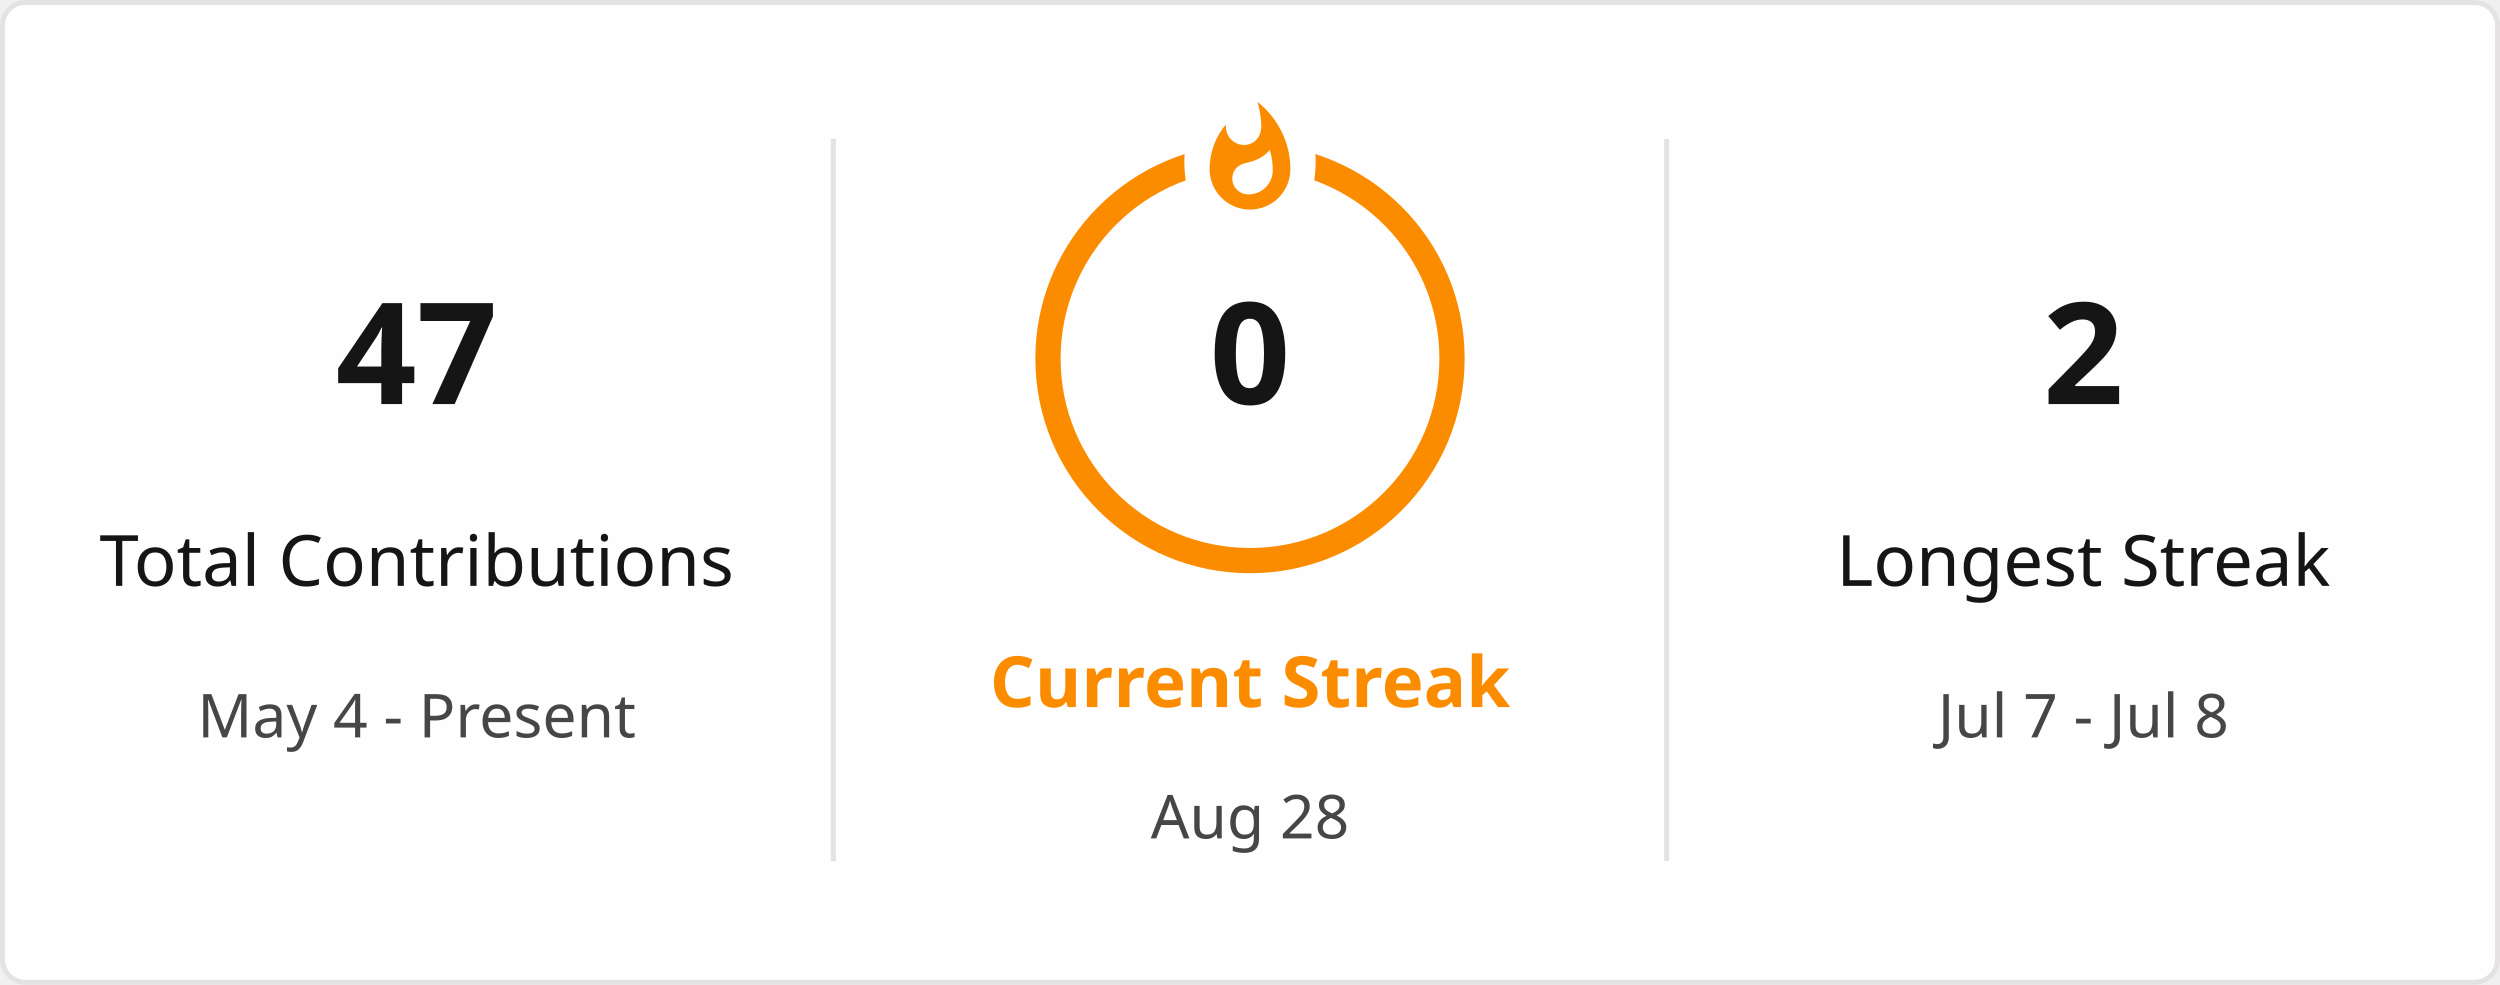
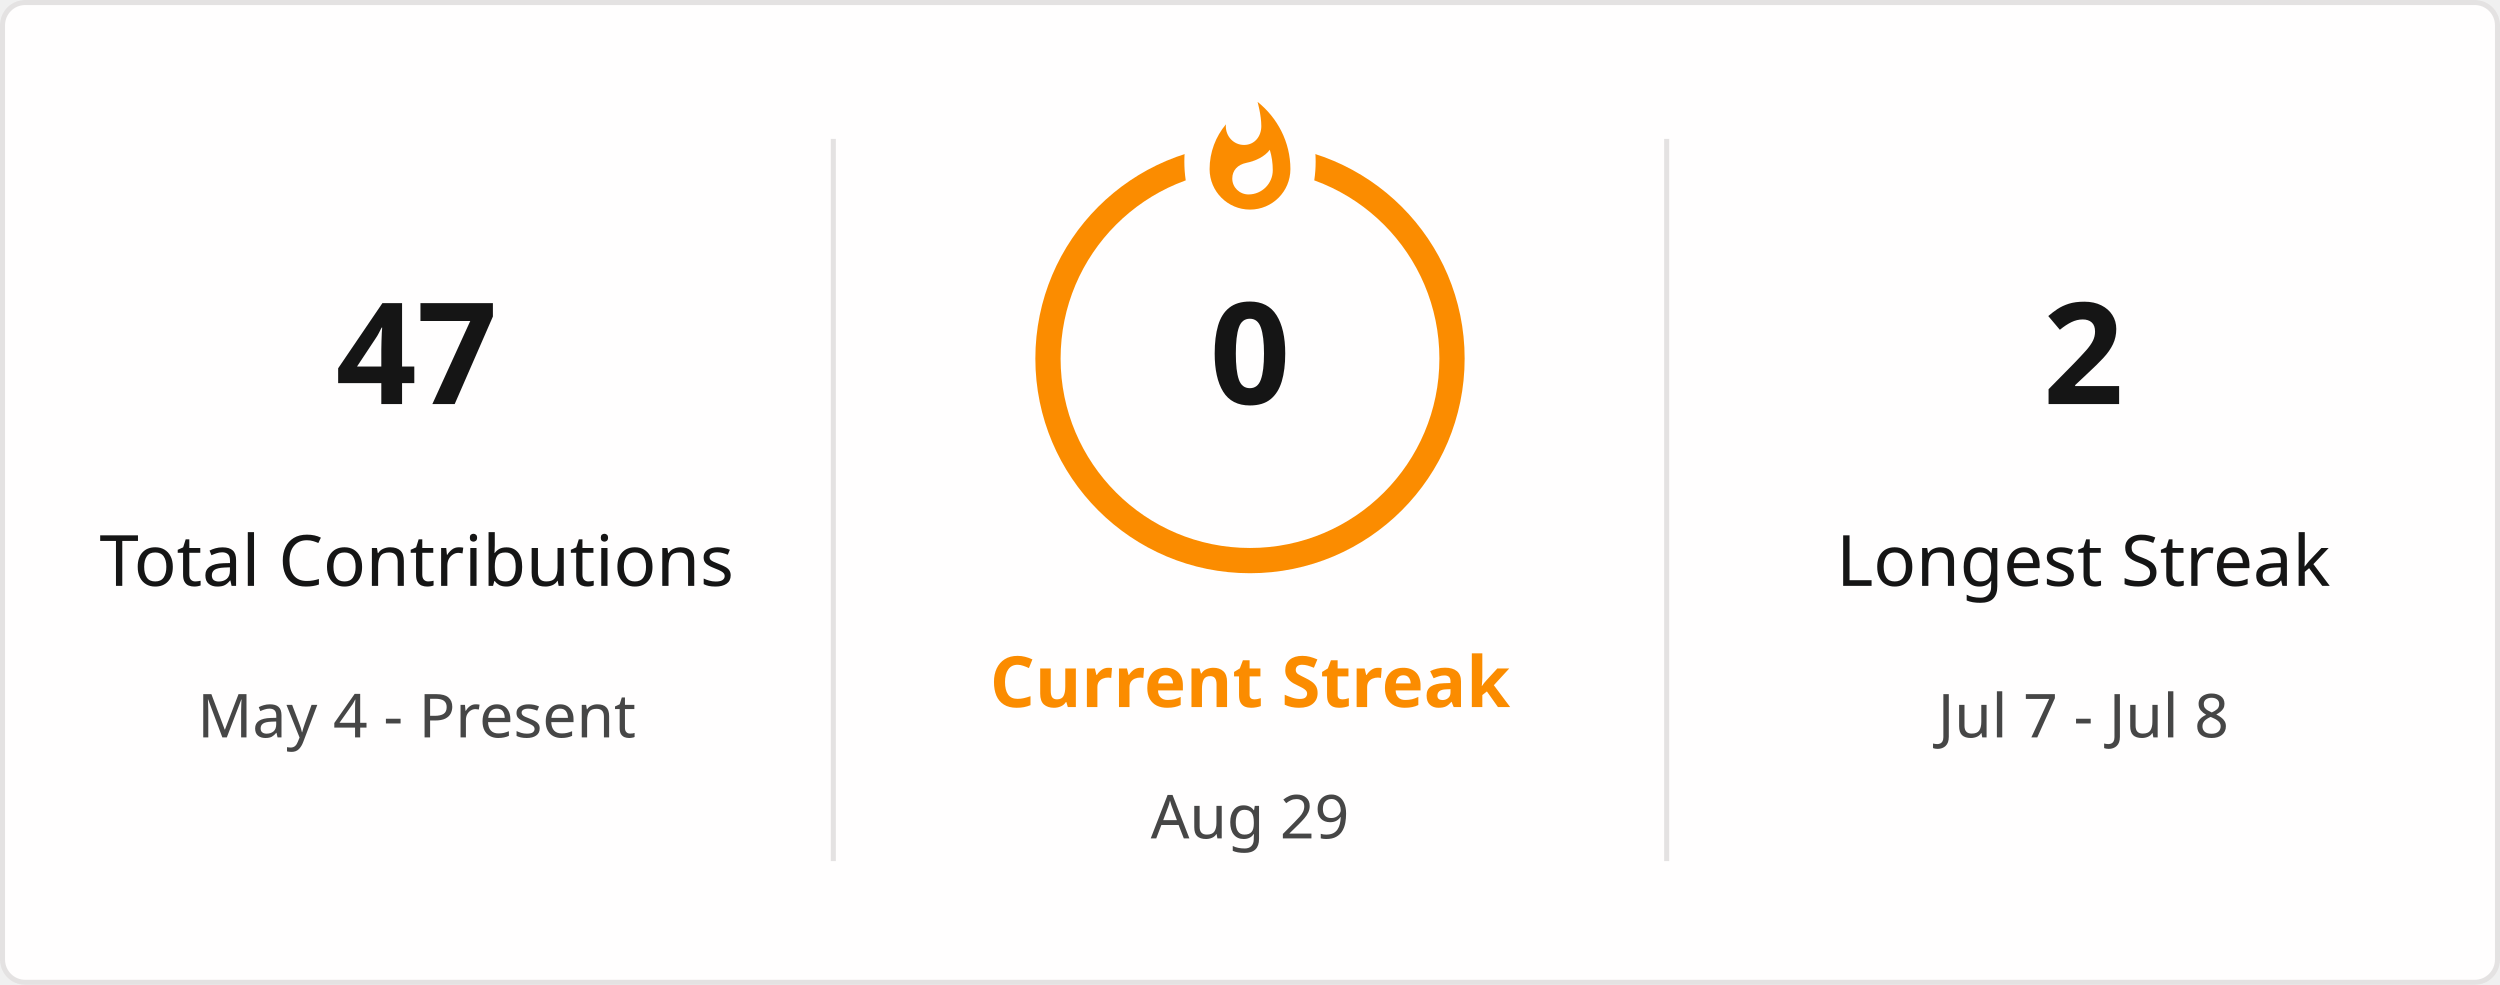
<svg xmlns="http://www.w3.org/2000/svg" style="isolation: isolate" viewBox="0 0 495 195" width="495px" height="195px" direction="ltr">
  <defs>
    <clipPath id="outer_rectangle">
      <rect width="495" height="195" rx="4.5" />
    </clipPath>
    <mask id="mask_out_ring_behind_fire">
      <rect width="495" height="195" fill="white" />
      <ellipse id="mask-ellipse" cx="247.5" cy="32" rx="13" ry="18" fill="black" />
    </mask>
  </defs>
  <g clip-path="url(#outer_rectangle)">
    <g style="isolation: isolate">
      <rect stroke="#E4E2E2" fill="#FFFEFE" rx="4.5" x="0.5" y="0.5" width="494" height="194" />
    </g>
    <g style="isolation: isolate">
      <line x1="165" y1="28" x2="165" y2="170" vector-effect="non-scaling-stroke" stroke-width="1" stroke="#E4E2E2" stroke-linejoin="miter" stroke-linecap="square" stroke-miterlimit="3" />
      <line x1="330" y1="28" x2="330" y2="170" vector-effect="non-scaling-stroke" stroke-width="1" stroke="#E4E2E2" stroke-linejoin="miter" stroke-linecap="square" stroke-miterlimit="3" />
    </g>
    <g style="isolation: isolate">
      <g transform="translate(82.5, 48)">
        <text x="0" y="32" stroke-width="0" text-anchor="middle" fill="#151515" stroke="none" font-family="&quot;Segoe UI&quot;, Ubuntu, sans-serif" font-weight="700" font-size="28px" font-style="normal" style="opacity: 1; opacity: 1;">
                        47
                    </text>
      </g>
      <g transform="translate(82.5, 84)">
        <text x="0" y="32" stroke-width="0" text-anchor="middle" fill="#151515" stroke="none" font-family="&quot;Segoe UI&quot;, Ubuntu, sans-serif" font-weight="400" font-size="14px" font-style="normal" style="opacity: 1; opacity: 1;">
                        Total Contributions
                    </text>
      </g>
      <g transform="translate(82.5, 114)">
        <text x="0" y="32" stroke-width="0" text-anchor="middle" fill="#464646" stroke="none" font-family="&quot;Segoe UI&quot;, Ubuntu, sans-serif" font-weight="400" font-size="12px" font-style="normal" style="opacity: 1; opacity: 1;">
                        May 4 - Present
                    </text>
      </g>
    </g>
    <g style="isolation: isolate">
      <g transform="translate(247.5, 108)">
        <text x="0" y="32" stroke-width="0" text-anchor="middle" fill="#FB8C00" stroke="none" font-family="&quot;Segoe UI&quot;, Ubuntu, sans-serif" font-weight="700" font-size="14px" font-style="normal" style="opacity: 1; opacity: 1;">
                        Current Streak
                    </text>
      </g>
      <g transform="translate(247.5, 145)">
        <text x="0" y="21" stroke-width="0" text-anchor="middle" fill="#464646" stroke="none" font-family="&quot;Segoe UI&quot;, Ubuntu, sans-serif" font-weight="400" font-size="12px" font-style="normal" style="opacity: 1; opacity: 1;">
-                         Aug 28
+                         Aug 29
                    </text>
      </g>
      <g mask="url(#mask_out_ring_behind_fire)">
        <circle cx="247.5" cy="71" r="40" fill="none" stroke="#FB8C00" stroke-width="5" style="opacity: 1; opacity: 1;" />
      </g>
      <g transform="translate(247.5, 19.5)" stroke-opacity="0" style="opacity: 1; opacity: 1;">
        <path d="M -12 -0.5 L 15 -0.5 L 15 23.5 L -12 23.5 L -12 -0.5 Z" fill="none" />
        <path d="M 1.5 0.67 C 1.5 0.67 2.24 3.32 2.24 5.47 C 2.24 7.53 0.89 9.2 -1.17 9.2 C -3.23 9.2 -4.79 7.53 -4.79 5.47 L -4.76 5.11 C -6.78 7.51 -8 10.62 -8 13.99 C -8 18.41 -4.42 22 0 22 C 4.42 22 8 18.41 8 13.99 C 8 8.6 5.41 3.79 1.5 0.67 Z M -0.29 19 C -2.07 19 -3.51 17.6 -3.51 15.86 C -3.51 14.24 -2.46 13.1 -0.7 12.74 C 1.07 12.38 2.9 11.53 3.92 10.16 C 4.31 11.45 4.51 12.81 4.51 14.2 C 4.51 16.85 2.36 19 -0.29 19 Z" fill="#FB8C00" stroke-opacity="0" />
      </g>
      <g transform="translate(247.5, 48)">
        <text x="0" y="32" stroke-width="0" text-anchor="middle" fill="#151515" stroke="none" font-family="&quot;Segoe UI&quot;, Ubuntu, sans-serif" font-weight="700" font-size="28px" font-style="normal" style="font-size: 28px;">
                        0
                    </text>
      </g>
    </g>
    <g style="isolation: isolate">
      <g transform="translate(412.5, 48)">
        <text x="0" y="32" stroke-width="0" text-anchor="middle" fill="#151515" stroke="none" font-family="&quot;Segoe UI&quot;, Ubuntu, sans-serif" font-weight="700" font-size="28px" font-style="normal" style="opacity: 1; opacity: 1;">
                        2
                    </text>
      </g>
      <g transform="translate(412.5, 84)">
        <text x="0" y="32" stroke-width="0" text-anchor="middle" fill="#151515" stroke="none" font-family="&quot;Segoe UI&quot;, Ubuntu, sans-serif" font-weight="400" font-size="14px" font-style="normal" style="opacity: 1; opacity: 1;">
                        Longest Streak
                    </text>
      </g>
      <g transform="translate(412.5, 114)">
        <text x="0" y="32" stroke-width="0" text-anchor="middle" fill="#464646" stroke="none" font-family="&quot;Segoe UI&quot;, Ubuntu, sans-serif" font-weight="400" font-size="12px" font-style="normal" style="opacity: 1; opacity: 1;">
                        Jul 7 - Jul 8
                    </text>
      </g>
    </g>
  </g>
</svg>
